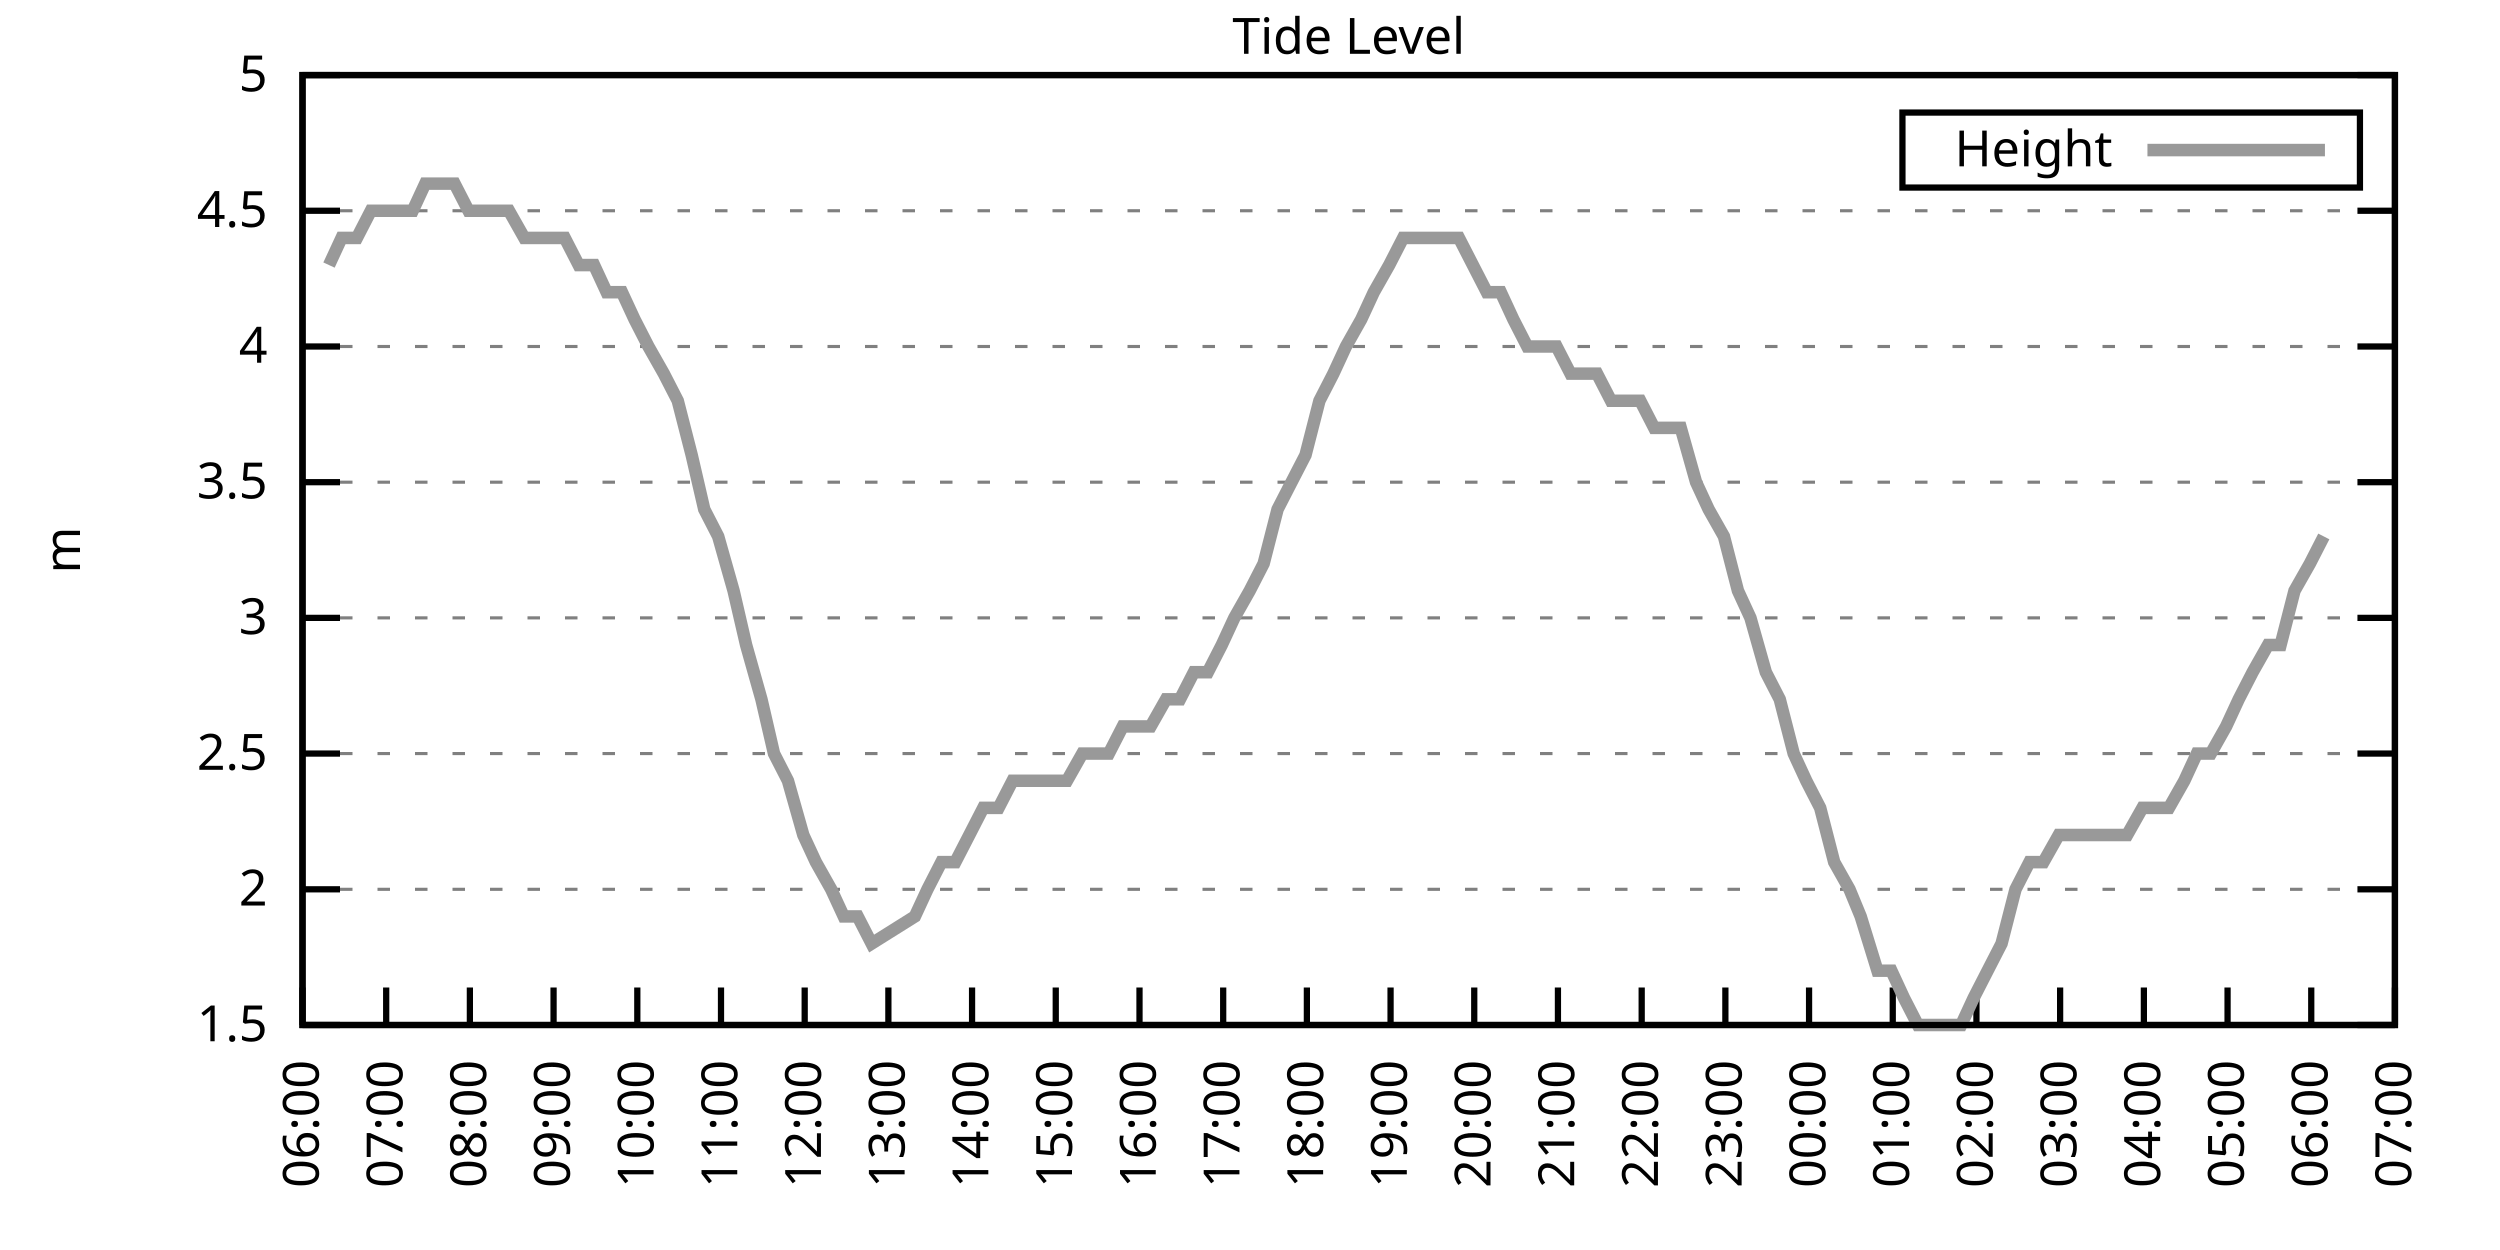
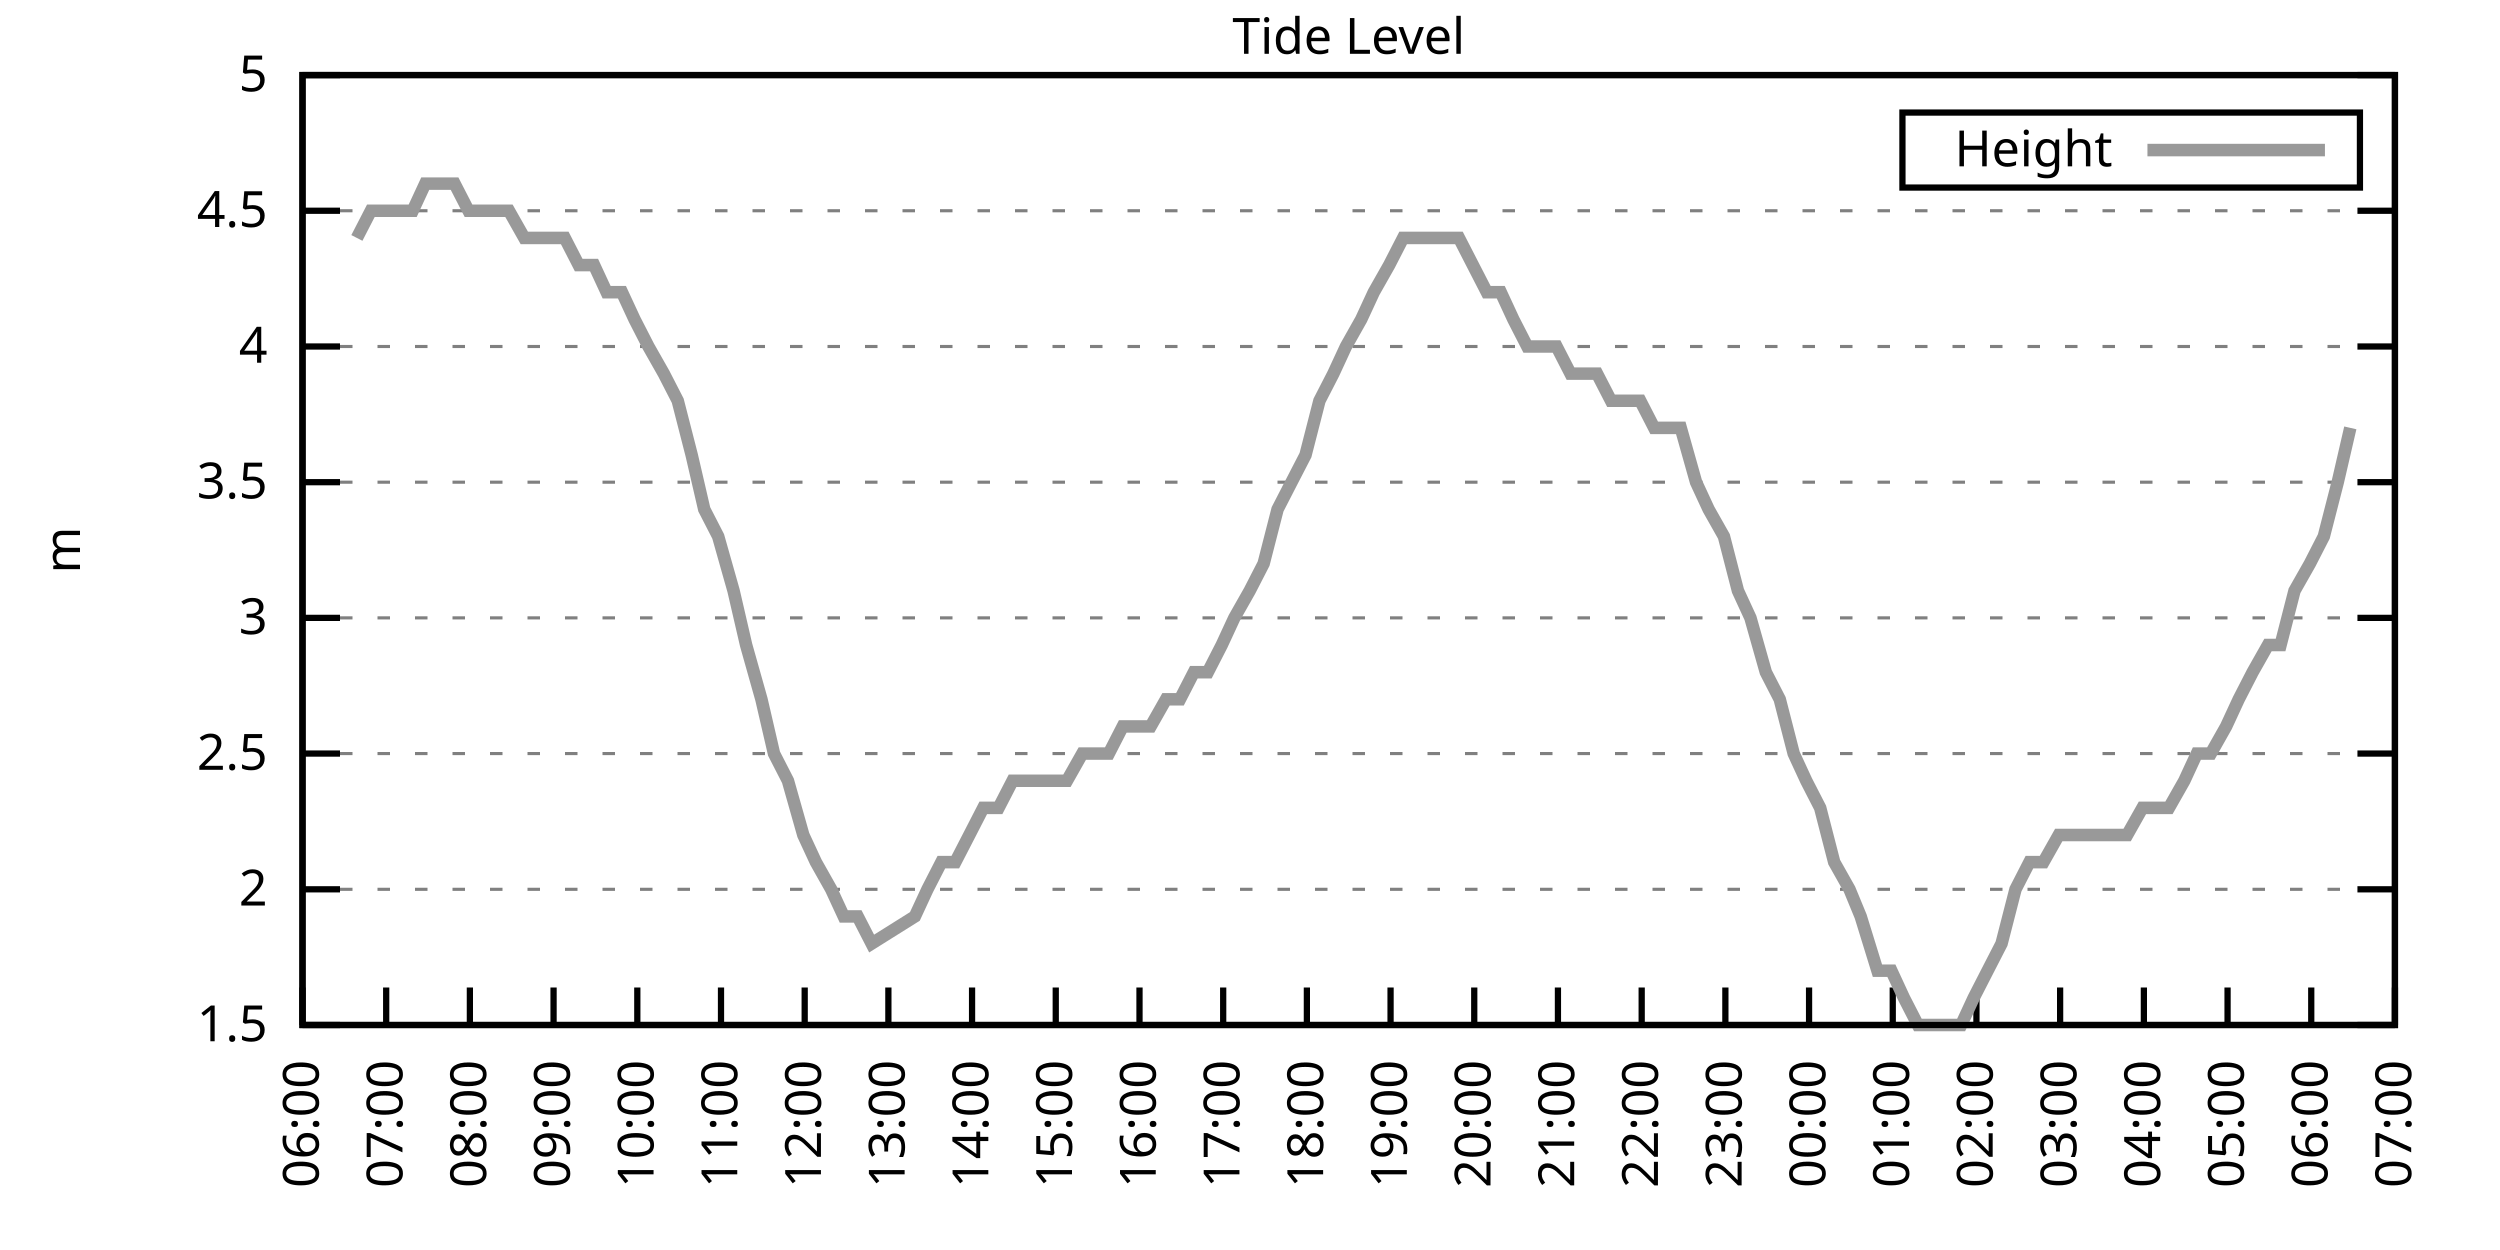
<svg xmlns="http://www.w3.org/2000/svg" xmlns:xlink="http://www.w3.org/1999/xlink" width="400" height="200" viewBox="0 0 400 200">
  <g id="gnuplot_canvas">
    <rect x="0" y="0" width="400" height="200" fill="none" />
    <defs>
      <circle id="gpDot" r="0.5" stroke-width="0.5" stroke="currentColor" />
      <path id="gpPt0" stroke-width="0.333" stroke="currentColor" d="M-1,0 h2 M0,-1 v2" />
      <path id="gpPt1" stroke-width="0.333" stroke="currentColor" d="M-1,-1 L1,1 M1,-1 L-1,1" />
      <path id="gpPt2" stroke-width="0.333" stroke="currentColor" d="M-1,0 L1,0 M0,-1 L0,1 M-1,-1 L1,1 M-1,1 L1,-1" />
      <rect id="gpPt3" stroke-width="0.333" stroke="currentColor" x="-1" y="-1" width="2" height="2" />
      <rect id="gpPt4" stroke-width="0.333" stroke="currentColor" fill="currentColor" x="-1" y="-1" width="2" height="2" />
      <circle id="gpPt5" stroke-width="0.333" stroke="currentColor" cx="0" cy="0" r="1" />
      <use xlink:href="#gpPt5" id="gpPt6" fill="currentColor" stroke="none" />
      <path id="gpPt7" stroke-width="0.333" stroke="currentColor" d="M0,-1.33 L-1.33,0.67 L1.33,0.67 z" />
      <use xlink:href="#gpPt7" id="gpPt8" fill="currentColor" stroke="none" />
      <use xlink:href="#gpPt7" id="gpPt9" stroke="currentColor" transform="rotate(180)" />
      <use xlink:href="#gpPt9" id="gpPt10" fill="currentColor" stroke="none" />
      <use xlink:href="#gpPt3" id="gpPt11" stroke="currentColor" transform="rotate(45)" />
      <use xlink:href="#gpPt11" id="gpPt12" fill="currentColor" stroke="none" />
      <path id="gpPt13" stroke-width="0.333" stroke="currentColor" d="M0,1.330 L1.265,0.411 L0.782,-1.067 L-0.782,-1.076 L-1.265,0.411 z" />
      <use xlink:href="#gpPt13" id="gpPt14" fill="currentColor" stroke="none" />
      <filter id="textbox" filterUnits="objectBoundingBox" x="0" y="0" height="1" width="1">
        <feFlood flood-color="white" flood-opacity="1" result="bgnd" />
        <feComposite in="SourceGraphic" in2="bgnd" operator="atop" />
      </filter>
      <filter id="greybox" filterUnits="objectBoundingBox" x="0" y="0" height="1" width="1">
        <feFlood flood-color="lightgrey" flood-opacity="1" result="grey" />
        <feComposite in="SourceGraphic" in2="grey" operator="atop" />
      </filter>
    </defs>
    <g fill="none" color="white" stroke="currentColor" stroke-width="1.00" stroke-linecap="butt" stroke-linejoin="miter">
</g>
    <g fill="none" color="black" stroke="currentColor" stroke-width="1.00" stroke-linecap="butt" stroke-linejoin="miter">
      <g stroke="none" shape-rendering="crispEdges">
        <polygon fill="rgb(255, 255, 255)" points="48.40,164.00 383.18,164.00 383.18,12.02 48.40,12.02 " />
      </g>
    </g>
    <g fill="none" color="black" stroke="currentColor" stroke-width="1.00" stroke-linecap="butt" stroke-linejoin="miter">
</g>
    <g fill="none" color="black" stroke="black" stroke-width="0.50" stroke-linecap="butt" stroke-linejoin="miter">
</g>
    <g fill="none" color="gray" stroke="currentColor" stroke-width="0.50" stroke-linecap="butt" stroke-linejoin="miter">
      <path stroke="gray" stroke-dasharray="2,4" class="gridline" d="M48.40,164.00 L383.19,164.00  " />
    </g>
    <g fill="none" color="gray" stroke="gray" stroke-width="1.00" stroke-linecap="butt" stroke-linejoin="miter">
</g>
    <g fill="none" color="black" stroke="currentColor" stroke-width="1.00" stroke-linecap="butt" stroke-linejoin="miter">
      <path stroke="black" d="M48.40,164.00 L54.40,164.00 M383.19,164.00 L377.19,164.00  " />
      <g transform="translate(42.80,166.60)" stroke="none" fill="black" font-family="Sans" font-size="8.00" text-anchor="end">
        <text>
          <tspan font-family="Sans"> 1.5</tspan>
        </text>
      </g>
    </g>
    <g fill="none" color="black" stroke="currentColor" stroke-width="1.00" stroke-linecap="butt" stroke-linejoin="miter">
</g>
    <g fill="none" color="black" stroke="black" stroke-width="0.50" stroke-linecap="butt" stroke-linejoin="miter">
</g>
    <g fill="none" color="gray" stroke="currentColor" stroke-width="0.50" stroke-linecap="butt" stroke-linejoin="miter">
      <path stroke="gray" stroke-dasharray="2,4" class="gridline" d="M48.40,142.29 L383.19,142.29  " />
    </g>
    <g fill="none" color="gray" stroke="gray" stroke-width="1.00" stroke-linecap="butt" stroke-linejoin="miter">
</g>
    <g fill="none" color="black" stroke="currentColor" stroke-width="1.00" stroke-linecap="butt" stroke-linejoin="miter">
      <path stroke="black" d="M48.40,142.29 L54.40,142.29 M383.19,142.29 L377.19,142.29  " />
      <g transform="translate(42.80,144.89)" stroke="none" fill="black" font-family="Sans" font-size="8.00" text-anchor="end">
        <text>
          <tspan font-family="Sans"> 2</tspan>
        </text>
      </g>
    </g>
    <g fill="none" color="black" stroke="currentColor" stroke-width="1.00" stroke-linecap="butt" stroke-linejoin="miter">
</g>
    <g fill="none" color="black" stroke="black" stroke-width="0.50" stroke-linecap="butt" stroke-linejoin="miter">
</g>
    <g fill="none" color="gray" stroke="currentColor" stroke-width="0.50" stroke-linecap="butt" stroke-linejoin="miter">
      <path stroke="gray" stroke-dasharray="2,4" class="gridline" d="M48.40,120.57 L383.19,120.57  " />
    </g>
    <g fill="none" color="gray" stroke="gray" stroke-width="1.00" stroke-linecap="butt" stroke-linejoin="miter">
</g>
    <g fill="none" color="black" stroke="currentColor" stroke-width="1.00" stroke-linecap="butt" stroke-linejoin="miter">
      <path stroke="black" d="M48.40,120.57 L54.40,120.57 M383.19,120.57 L377.19,120.57  " />
      <g transform="translate(42.80,123.17)" stroke="none" fill="black" font-family="Sans" font-size="8.00" text-anchor="end">
        <text>
          <tspan font-family="Sans"> 2.5</tspan>
        </text>
      </g>
    </g>
    <g fill="none" color="black" stroke="currentColor" stroke-width="1.00" stroke-linecap="butt" stroke-linejoin="miter">
</g>
    <g fill="none" color="black" stroke="black" stroke-width="0.50" stroke-linecap="butt" stroke-linejoin="miter">
</g>
    <g fill="none" color="gray" stroke="currentColor" stroke-width="0.50" stroke-linecap="butt" stroke-linejoin="miter">
      <path stroke="gray" stroke-dasharray="2,4" class="gridline" d="M48.40,98.86 L383.19,98.86  " />
    </g>
    <g fill="none" color="gray" stroke="gray" stroke-width="1.00" stroke-linecap="butt" stroke-linejoin="miter">
</g>
    <g fill="none" color="black" stroke="currentColor" stroke-width="1.00" stroke-linecap="butt" stroke-linejoin="miter">
      <path stroke="black" d="M48.40,98.86 L54.40,98.86 M383.19,98.86 L377.19,98.86  " />
      <g transform="translate(42.80,101.46)" stroke="none" fill="black" font-family="Sans" font-size="8.00" text-anchor="end">
        <text>
          <tspan font-family="Sans"> 3</tspan>
        </text>
      </g>
    </g>
    <g fill="none" color="black" stroke="currentColor" stroke-width="1.00" stroke-linecap="butt" stroke-linejoin="miter">
</g>
    <g fill="none" color="black" stroke="black" stroke-width="0.50" stroke-linecap="butt" stroke-linejoin="miter">
</g>
    <g fill="none" color="gray" stroke="currentColor" stroke-width="0.50" stroke-linecap="butt" stroke-linejoin="miter">
      <path stroke="gray" stroke-dasharray="2,4" class="gridline" d="M48.40,77.15 L383.19,77.15  " />
    </g>
    <g fill="none" color="gray" stroke="gray" stroke-width="1.00" stroke-linecap="butt" stroke-linejoin="miter">
</g>
    <g fill="none" color="black" stroke="currentColor" stroke-width="1.00" stroke-linecap="butt" stroke-linejoin="miter">
      <path stroke="black" d="M48.40,77.15 L54.40,77.15 M383.19,77.15 L377.19,77.15  " />
      <g transform="translate(42.80,79.75)" stroke="none" fill="black" font-family="Sans" font-size="8.00" text-anchor="end">
        <text>
          <tspan font-family="Sans"> 3.5</tspan>
        </text>
      </g>
    </g>
    <g fill="none" color="black" stroke="currentColor" stroke-width="1.00" stroke-linecap="butt" stroke-linejoin="miter">
</g>
    <g fill="none" color="black" stroke="black" stroke-width="0.50" stroke-linecap="butt" stroke-linejoin="miter">
</g>
    <g fill="none" color="gray" stroke="currentColor" stroke-width="0.50" stroke-linecap="butt" stroke-linejoin="miter">
      <path stroke="gray" stroke-dasharray="2,4" class="gridline" d="M48.40,55.44 L383.19,55.44  " />
    </g>
    <g fill="none" color="gray" stroke="gray" stroke-width="1.00" stroke-linecap="butt" stroke-linejoin="miter">
</g>
    <g fill="none" color="black" stroke="currentColor" stroke-width="1.00" stroke-linecap="butt" stroke-linejoin="miter">
      <path stroke="black" d="M48.40,55.44 L54.40,55.44 M383.19,55.44 L377.19,55.44  " />
      <g transform="translate(42.80,58.04)" stroke="none" fill="black" font-family="Sans" font-size="8.00" text-anchor="end">
        <text>
          <tspan font-family="Sans"> 4</tspan>
        </text>
      </g>
    </g>
    <g fill="none" color="black" stroke="currentColor" stroke-width="1.00" stroke-linecap="butt" stroke-linejoin="miter">
</g>
    <g fill="none" color="black" stroke="black" stroke-width="0.50" stroke-linecap="butt" stroke-linejoin="miter">
</g>
    <g fill="none" color="gray" stroke="currentColor" stroke-width="0.50" stroke-linecap="butt" stroke-linejoin="miter">
      <path stroke="gray" stroke-dasharray="2,4" class="gridline" d="M48.40,33.72 L383.19,33.72  " />
    </g>
    <g fill="none" color="gray" stroke="gray" stroke-width="1.00" stroke-linecap="butt" stroke-linejoin="miter">
</g>
    <g fill="none" color="black" stroke="currentColor" stroke-width="1.00" stroke-linecap="butt" stroke-linejoin="miter">
      <path stroke="black" d="M48.40,33.72 L54.40,33.72 M383.19,33.72 L377.19,33.72  " />
      <g transform="translate(42.80,36.32)" stroke="none" fill="black" font-family="Sans" font-size="8.00" text-anchor="end">
        <text>
          <tspan font-family="Sans"> 4.5</tspan>
        </text>
      </g>
    </g>
    <g fill="none" color="black" stroke="currentColor" stroke-width="1.00" stroke-linecap="butt" stroke-linejoin="miter">
</g>
    <g fill="none" color="black" stroke="black" stroke-width="0.50" stroke-linecap="butt" stroke-linejoin="miter">
</g>
    <g fill="none" color="gray" stroke="currentColor" stroke-width="0.50" stroke-linecap="butt" stroke-linejoin="miter">
      <path stroke="gray" stroke-dasharray="2,4" class="gridline" d="M48.40,12.01 L383.19,12.01  " />
    </g>
    <g fill="none" color="gray" stroke="gray" stroke-width="1.00" stroke-linecap="butt" stroke-linejoin="miter">
</g>
    <g fill="none" color="black" stroke="currentColor" stroke-width="1.00" stroke-linecap="butt" stroke-linejoin="miter">
      <path stroke="black" d="M48.40,12.01 L54.40,12.01 M383.19,12.01 L377.19,12.01  " />
      <g transform="translate(42.80,14.61)" stroke="none" fill="black" font-family="Sans" font-size="8.00" text-anchor="end">
        <text>
          <tspan font-family="Sans"> 5</tspan>
        </text>
      </g>
    </g>
    <g fill="none" color="black" stroke="currentColor" stroke-width="1.00" stroke-linecap="butt" stroke-linejoin="miter">
      <path stroke="black" d="M48.40,164.00 L48.40,158.00  " />
      <g transform="translate(51.00,169.60) rotate(270.00)" stroke="none" fill="black" font-family="Sans" font-size="8.00" text-anchor="end">
        <text>
          <tspan font-family="Sans">06:00</tspan>
        </text>
      </g>
    </g>
    <g fill="none" color="black" stroke="currentColor" stroke-width="1.00" stroke-linecap="butt" stroke-linejoin="miter">
      <path stroke="black" d="M61.79,164.00 L61.79,158.00  " />
      <g transform="translate(64.39,169.60) rotate(270.00)" stroke="none" fill="black" font-family="Sans" font-size="8.00" text-anchor="end">
        <text>
          <tspan font-family="Sans">07:00</tspan>
        </text>
      </g>
    </g>
    <g fill="none" color="black" stroke="currentColor" stroke-width="1.00" stroke-linecap="butt" stroke-linejoin="miter">
      <path stroke="black" d="M75.18,164.00 L75.18,158.00  " />
      <g transform="translate(77.78,169.60) rotate(270.00)" stroke="none" fill="black" font-family="Sans" font-size="8.00" text-anchor="end">
        <text>
          <tspan font-family="Sans">08:00</tspan>
        </text>
      </g>
    </g>
    <g fill="none" color="black" stroke="currentColor" stroke-width="1.00" stroke-linecap="butt" stroke-linejoin="miter">
      <path stroke="black" d="M88.57,164.00 L88.57,158.00  " />
      <g transform="translate(91.17,169.60) rotate(270.00)" stroke="none" fill="black" font-family="Sans" font-size="8.00" text-anchor="end">
        <text>
          <tspan font-family="Sans">09:00</tspan>
        </text>
      </g>
    </g>
    <g fill="none" color="black" stroke="currentColor" stroke-width="1.00" stroke-linecap="butt" stroke-linejoin="miter">
      <path stroke="black" d="M101.97,164.00 L101.97,158.00  " />
      <g transform="translate(104.57,169.60) rotate(270.00)" stroke="none" fill="black" font-family="Sans" font-size="8.00" text-anchor="end">
        <text>
          <tspan font-family="Sans">10:00</tspan>
        </text>
      </g>
    </g>
    <g fill="none" color="black" stroke="currentColor" stroke-width="1.00" stroke-linecap="butt" stroke-linejoin="miter">
      <path stroke="black" d="M115.36,164.00 L115.36,158.00  " />
      <g transform="translate(117.96,169.60) rotate(270.00)" stroke="none" fill="black" font-family="Sans" font-size="8.00" text-anchor="end">
        <text>
          <tspan font-family="Sans">11:00</tspan>
        </text>
      </g>
    </g>
    <g fill="none" color="black" stroke="currentColor" stroke-width="1.00" stroke-linecap="butt" stroke-linejoin="miter">
      <path stroke="black" d="M128.75,164.00 L128.75,158.00  " />
      <g transform="translate(131.35,169.60) rotate(270.00)" stroke="none" fill="black" font-family="Sans" font-size="8.00" text-anchor="end">
        <text>
          <tspan font-family="Sans">12:00</tspan>
        </text>
      </g>
    </g>
    <g fill="none" color="black" stroke="currentColor" stroke-width="1.00" stroke-linecap="butt" stroke-linejoin="miter">
      <path stroke="black" d="M142.14,164.00 L142.14,158.00  " />
      <g transform="translate(144.74,169.60) rotate(270.00)" stroke="none" fill="black" font-family="Sans" font-size="8.00" text-anchor="end">
        <text>
          <tspan font-family="Sans">13:00</tspan>
        </text>
      </g>
    </g>
    <g fill="none" color="black" stroke="currentColor" stroke-width="1.00" stroke-linecap="butt" stroke-linejoin="miter">
      <path stroke="black" d="M155.53,164.00 L155.53,158.00  " />
      <g transform="translate(158.13,169.60) rotate(270.00)" stroke="none" fill="black" font-family="Sans" font-size="8.00" text-anchor="end">
        <text>
          <tspan font-family="Sans">14:00</tspan>
        </text>
      </g>
    </g>
    <g fill="none" color="black" stroke="currentColor" stroke-width="1.00" stroke-linecap="butt" stroke-linejoin="miter">
      <path stroke="black" d="M168.92,164.00 L168.92,158.00  " />
      <g transform="translate(171.52,169.60) rotate(270.00)" stroke="none" fill="black" font-family="Sans" font-size="8.00" text-anchor="end">
        <text>
          <tspan font-family="Sans">15:00</tspan>
        </text>
      </g>
    </g>
    <g fill="none" color="black" stroke="currentColor" stroke-width="1.00" stroke-linecap="butt" stroke-linejoin="miter">
      <path stroke="black" d="M182.32,164.00 L182.32,158.00  " />
      <g transform="translate(184.92,169.60) rotate(270.00)" stroke="none" fill="black" font-family="Sans" font-size="8.00" text-anchor="end">
        <text>
          <tspan font-family="Sans">16:00</tspan>
        </text>
      </g>
    </g>
    <g fill="none" color="black" stroke="currentColor" stroke-width="1.00" stroke-linecap="butt" stroke-linejoin="miter">
      <path stroke="black" d="M195.71,164.00 L195.71,158.00  " />
      <g transform="translate(198.31,169.60) rotate(270.00)" stroke="none" fill="black" font-family="Sans" font-size="8.00" text-anchor="end">
        <text>
          <tspan font-family="Sans">17:00</tspan>
        </text>
      </g>
    </g>
    <g fill="none" color="black" stroke="currentColor" stroke-width="1.00" stroke-linecap="butt" stroke-linejoin="miter">
      <path stroke="black" d="M209.10,164.00 L209.10,158.00  " />
      <g transform="translate(211.70,169.60) rotate(270.00)" stroke="none" fill="black" font-family="Sans" font-size="8.00" text-anchor="end">
        <text>
          <tspan font-family="Sans">18:00</tspan>
        </text>
      </g>
    </g>
    <g fill="none" color="black" stroke="currentColor" stroke-width="1.00" stroke-linecap="butt" stroke-linejoin="miter">
      <path stroke="black" d="M222.49,164.00 L222.49,158.00  " />
      <g transform="translate(225.09,169.60) rotate(270.00)" stroke="none" fill="black" font-family="Sans" font-size="8.00" text-anchor="end">
        <text>
          <tspan font-family="Sans">19:00</tspan>
        </text>
      </g>
    </g>
    <g fill="none" color="black" stroke="currentColor" stroke-width="1.00" stroke-linecap="butt" stroke-linejoin="miter">
      <path stroke="black" d="M235.88,164.00 L235.88,158.00  " />
      <g transform="translate(238.48,169.60) rotate(270.00)" stroke="none" fill="black" font-family="Sans" font-size="8.00" text-anchor="end">
        <text>
          <tspan font-family="Sans">20:00</tspan>
        </text>
      </g>
    </g>
    <g fill="none" color="black" stroke="currentColor" stroke-width="1.00" stroke-linecap="butt" stroke-linejoin="miter">
      <path stroke="black" d="M249.27,164.00 L249.27,158.00  " />
      <g transform="translate(251.87,169.60) rotate(270.00)" stroke="none" fill="black" font-family="Sans" font-size="8.00" text-anchor="end">
        <text>
          <tspan font-family="Sans">21:00</tspan>
        </text>
      </g>
    </g>
    <g fill="none" color="black" stroke="currentColor" stroke-width="1.00" stroke-linecap="butt" stroke-linejoin="miter">
      <path stroke="black" d="M262.67,164.00 L262.67,158.00  " />
      <g transform="translate(265.27,169.60) rotate(270.00)" stroke="none" fill="black" font-family="Sans" font-size="8.00" text-anchor="end">
        <text>
          <tspan font-family="Sans">22:00</tspan>
        </text>
      </g>
    </g>
    <g fill="none" color="black" stroke="currentColor" stroke-width="1.00" stroke-linecap="butt" stroke-linejoin="miter">
      <path stroke="black" d="M276.06,164.00 L276.06,158.00  " />
      <g transform="translate(278.66,169.60) rotate(270.00)" stroke="none" fill="black" font-family="Sans" font-size="8.00" text-anchor="end">
        <text>
          <tspan font-family="Sans">23:00</tspan>
        </text>
      </g>
    </g>
    <g fill="none" color="black" stroke="currentColor" stroke-width="1.00" stroke-linecap="butt" stroke-linejoin="miter">
      <path stroke="black" d="M289.45,164.00 L289.45,158.00  " />
      <g transform="translate(292.05,169.60) rotate(270.00)" stroke="none" fill="black" font-family="Sans" font-size="8.00" text-anchor="end">
        <text>
          <tspan font-family="Sans">00:00</tspan>
        </text>
      </g>
    </g>
    <g fill="none" color="black" stroke="currentColor" stroke-width="1.00" stroke-linecap="butt" stroke-linejoin="miter">
      <path stroke="black" d="M302.84,164.00 L302.84,158.00  " />
      <g transform="translate(305.44,169.60) rotate(270.00)" stroke="none" fill="black" font-family="Sans" font-size="8.00" text-anchor="end">
        <text>
          <tspan font-family="Sans">01:00</tspan>
        </text>
      </g>
    </g>
    <g fill="none" color="black" stroke="currentColor" stroke-width="1.00" stroke-linecap="butt" stroke-linejoin="miter">
      <path stroke="black" d="M316.23,164.00 L316.23,158.00  " />
      <g transform="translate(318.83,169.60) rotate(270.00)" stroke="none" fill="black" font-family="Sans" font-size="8.00" text-anchor="end">
        <text>
          <tspan font-family="Sans">02:00</tspan>
        </text>
      </g>
    </g>
    <g fill="none" color="black" stroke="currentColor" stroke-width="1.00" stroke-linecap="butt" stroke-linejoin="miter">
      <path stroke="black" d="M329.62,164.00 L329.62,158.00  " />
      <g transform="translate(332.22,169.60) rotate(270.00)" stroke="none" fill="black" font-family="Sans" font-size="8.00" text-anchor="end">
        <text>
          <tspan font-family="Sans">03:00</tspan>
        </text>
      </g>
    </g>
    <g fill="none" color="black" stroke="currentColor" stroke-width="1.00" stroke-linecap="butt" stroke-linejoin="miter">
      <path stroke="black" d="M343.02,164.00 L343.02,158.00  " />
      <g transform="translate(345.62,169.60) rotate(270.00)" stroke="none" fill="black" font-family="Sans" font-size="8.00" text-anchor="end">
        <text>
          <tspan font-family="Sans">04:00</tspan>
        </text>
      </g>
    </g>
    <g fill="none" color="black" stroke="currentColor" stroke-width="1.00" stroke-linecap="butt" stroke-linejoin="miter">
      <path stroke="black" d="M356.41,164.00 L356.41,158.00  " />
      <g transform="translate(359.01,169.60) rotate(270.00)" stroke="none" fill="black" font-family="Sans" font-size="8.00" text-anchor="end">
        <text>
          <tspan font-family="Sans">05:00</tspan>
        </text>
      </g>
    </g>
    <g fill="none" color="black" stroke="currentColor" stroke-width="1.00" stroke-linecap="butt" stroke-linejoin="miter">
      <path stroke="black" d="M369.80,164.00 L369.80,158.00  " />
      <g transform="translate(372.40,169.60) rotate(270.00)" stroke="none" fill="black" font-family="Sans" font-size="8.00" text-anchor="end">
        <text>
          <tspan font-family="Sans">06:00</tspan>
        </text>
      </g>
    </g>
    <g fill="none" color="black" stroke="currentColor" stroke-width="1.00" stroke-linecap="butt" stroke-linejoin="miter">
      <path stroke="black" d="M383.19,164.00 L383.19,158.00  " />
      <g transform="translate(385.79,169.60) rotate(270.00)" stroke="none" fill="black" font-family="Sans" font-size="8.00" text-anchor="end">
        <text>
          <tspan font-family="Sans">07:00</tspan>
        </text>
      </g>
    </g>
    <g fill="none" color="black" stroke="currentColor" stroke-width="1.00" stroke-linecap="butt" stroke-linejoin="miter">
</g>
    <g fill="none" color="black" stroke="currentColor" stroke-width="1.00" stroke-linecap="butt" stroke-linejoin="miter">
      <path stroke="black" d="M48.40,12.01 L48.40,164.00 L383.19,164.00 L383.19,12.01 L48.40,12.01 Z  " />
    </g>
    <g fill="none" color="black" stroke="currentColor" stroke-width="1.00" stroke-linecap="butt" stroke-linejoin="miter">
</g>
    <g fill="none" color="black" stroke="currentColor" stroke-width="1.00" stroke-linecap="butt" stroke-linejoin="miter">
      <path stroke="black" d="M304.39,30.01 L304.39,18.01 L377.59,18.01 L377.59,30.01 L304.39,30.01 Z  " />
    </g>
    <g id="Tide_level_plot_1">
      <g fill="none" color="white" stroke="black" stroke-width="2.00" stroke-linecap="butt" stroke-linejoin="miter">
</g>
      <g fill="none" color="black" stroke="currentColor" stroke-width="2.00" stroke-linecap="butt" stroke-linejoin="miter">
        <g transform="translate(337.99,26.61)" stroke="none" fill="black" font-family="Sans" font-size="8.00" text-anchor="end">
          <text>
            <tspan font-family="Sans">Height</tspan>
          </text>
        </g>
      </g>
      <g fill="none" color="black" stroke="currentColor" stroke-width="2.00" stroke-linecap="butt" stroke-linejoin="miter">
-         <path stroke="rgb(153, 153, 153)" d="M343.59,24.01 L371.99,24.01 M52.64,42.41 L54.65,38.07 L57.10,38.07 L59.34,33.72 L61.57,33.72 L63.58,33.72   L66.03,33.72 L68.04,29.38 L70.27,29.38 L72.73,29.38 L74.96,33.72 L77.19,33.72 L79.20,33.72 L81.43,33.72   L83.89,38.07 L85.90,38.07 L88.13,38.07 L90.36,38.07 L92.59,42.41 L95.05,42.41 L97.06,46.75 L99.51,46.75   L101.52,51.09 L103.75,55.44 L106.21,59.78 L108.44,64.12 L110.67,72.81 L112.68,81.49 L114.91,85.83 L117.37,94.52   L119.38,103.20 L121.83,111.89 L123.84,120.57 L126.07,124.92 L128.53,133.60 L130.54,137.94 L132.99,142.29 L135.00,146.63   L137.23,146.63 L139.46,150.97 L146.38,146.63 L148.39,142.29 L150.62,137.94 L152.85,137.94 L155.09,133.60 L157.32,129.26   L159.77,129.26 L162.01,124.92 L164.01,124.92 L166.47,124.92 L168.70,124.92 L170.71,124.92 L173.17,120.57 L175.40,120.57   L177.41,120.57 L179.64,116.23 L181.87,116.23 L184.10,116.23 L186.56,111.89 L188.79,111.89 L191.02,107.55 L193.25,107.55   L195.48,103.20 L197.49,98.86 L199.95,94.52 L202.18,90.18 L204.41,81.49 L206.64,77.15 L208.88,72.81 L211.11,64.12   L213.34,59.78 L215.35,55.44 L217.80,51.09 L219.81,46.75 L222.27,42.41 L224.50,38.07 L226.51,38.07 L228.96,38.07   L231.20,38.07 L233.43,38.07 L235.66,42.41 L237.89,46.75 L240.12,46.75 L242.13,51.09 L244.36,55.44 L246.82,55.44   L249.05,55.44 L251.28,59.78 L253.29,59.78 L255.52,59.78 L257.76,64.12 L260.21,64.12 L262.44,64.12 L264.67,68.46   L266.68,68.46 L268.92,68.46 L271.37,77.15 L273.38,81.49 L275.83,85.83 L278.07,94.52 L280.07,98.86 L282.53,107.55   L284.76,111.89 L286.99,120.57 L289.00,124.92 L291.23,129.26 L293.47,137.94 L295.92,142.29 L297.71,146.63 L300.39,155.31   L302.62,155.31 L304.63,159.66 L306.86,164.00 L309.09,164.00 L311.54,164.00 L313.78,164.00 L315.79,159.66 L318.02,155.31   L320.25,150.97 L322.48,142.29 L324.71,137.94 L326.95,137.94 L329.40,133.60 L331.41,133.60 L333.86,133.60 L335.87,133.60   L338.33,133.60 L340.34,133.60 L342.79,129.26 L344.80,129.26 L347.03,129.26 L349.49,124.92 L351.50,120.57 L353.73,120.57   L356.18,116.23 L358.19,111.89 L360.42,107.55 L362.88,103.20 L364.89,103.20 L367.12,94.52 L369.58,90.18 L371.81,85.83    " />
+         <path stroke="rgb(153, 153, 153)" d="M343.59,24.01 L371.99,24.01 M57.10,38.07 L59.34,33.72 L61.57,33.72 L63.58,33.72 L66.03,33.72 L68.04,29.38   L70.27,29.38 L72.73,29.38 L74.96,33.72 L77.19,33.72 L79.20,33.72 L81.43,33.72 L83.89,38.07 L85.90,38.07   L88.13,38.07 L90.36,38.07 L92.59,42.41 L95.05,42.41 L97.06,46.75 L99.51,46.75 L101.52,51.09 L103.75,55.44   L106.21,59.78 L108.44,64.12 L110.67,72.81 L112.68,81.49 L114.91,85.83 L117.37,94.52 L119.38,103.20 L121.83,111.89   L123.84,120.57 L126.07,124.92 L128.53,133.60 L130.54,137.94 L132.99,142.29 L135.00,146.63 L137.23,146.63 L139.46,150.97   L146.38,146.63 L148.39,142.29 L150.62,137.94 L152.85,137.94 L155.09,133.60 L157.32,129.26 L159.77,129.26 L162.01,124.92   L164.01,124.92 L166.47,124.92 L168.70,124.92 L170.71,124.92 L173.17,120.57 L175.40,120.57 L177.41,120.57 L179.64,116.23   L181.87,116.23 L184.10,116.23 L186.56,111.89 L188.79,111.89 L191.02,107.55 L193.25,107.55 L195.48,103.20 L197.49,98.86   L199.95,94.52 L202.18,90.18 L204.41,81.49 L206.64,77.15 L208.88,72.81 L211.11,64.12 L213.34,59.78 L215.35,55.44   L217.80,51.09 L219.81,46.75 L222.27,42.41 L224.50,38.07 L226.51,38.07 L228.96,38.07 L231.20,38.07 L233.43,38.07   L235.66,42.41 L237.89,46.75 L240.12,46.75 L242.13,51.09 L244.36,55.44 L246.82,55.44 L249.05,55.44 L251.28,59.78   L253.29,59.78 L255.52,59.78 L257.76,64.12 L260.21,64.12 L262.44,64.12 L264.67,68.46 L266.68,68.46 L268.92,68.46   L271.37,77.15 L273.38,81.49 L275.83,85.83 L278.07,94.52 L280.07,98.86 L282.53,107.55 L284.76,111.89 L286.99,120.57   L289.00,124.92 L291.23,129.26 L293.47,137.94 L295.92,142.29 L297.71,146.63 L300.39,155.31 L302.62,155.31 L304.63,159.66   L306.86,164.00 L309.09,164.00 L311.54,164.00 L313.78,164.00 L315.79,159.66 L318.02,155.31 L320.25,150.97 L322.48,142.29   L324.71,137.94 L326.95,137.94 L329.40,133.60 L331.41,133.60 L333.86,133.60 L335.87,133.60 L338.33,133.60 L340.34,133.60   L342.79,129.26 L344.80,129.26 L347.03,129.26 L349.49,124.92 L351.50,120.57 L353.73,120.57 L356.18,116.23 L358.19,111.89   L360.42,107.55 L362.88,103.20 L364.89,103.20 L367.12,94.52 L369.58,90.18 L371.81,85.83 L374.04,77.15 L376.05,68.46    " />
      </g>
    </g>
    <g fill="none" color="black" stroke="currentColor" stroke-width="2.00" stroke-linecap="butt" stroke-linejoin="miter">
</g>
    <g fill="none" color="black" stroke="black" stroke-width="1.00" stroke-linecap="butt" stroke-linejoin="miter">
</g>
    <g fill="none" color="black" stroke="currentColor" stroke-width="1.00" stroke-linecap="butt" stroke-linejoin="miter">
      <path stroke="black" d="M48.40,12.01 L48.40,164.00 L383.19,164.00 L383.19,12.01 L48.40,12.01 Z  " />
      <g transform="translate(12.80,88.01) rotate(270.00)" stroke="none" fill="black" font-family="Sans" font-size="8.00" text-anchor="middle">
        <text>
          <tspan font-family="Sans">m</tspan>
        </text>
      </g>
    </g>
    <g fill="none" color="black" stroke="currentColor" stroke-width="1.00" stroke-linecap="butt" stroke-linejoin="miter">
</g>
    <g fill="none" color="black" stroke="currentColor" stroke-width="1.00" stroke-linecap="butt" stroke-linejoin="miter">
      <g transform="translate(215.79,8.61)" stroke="none" fill="black" font-family="Sans" font-size="8.00" text-anchor="middle">
        <text>
          <tspan font-family="Sans">Tide Level</tspan>
        </text>
      </g>
    </g>
    <g fill="none" color="black" stroke="currentColor" stroke-width="1.00" stroke-linecap="butt" stroke-linejoin="miter">
</g>
  </g>
</svg>
